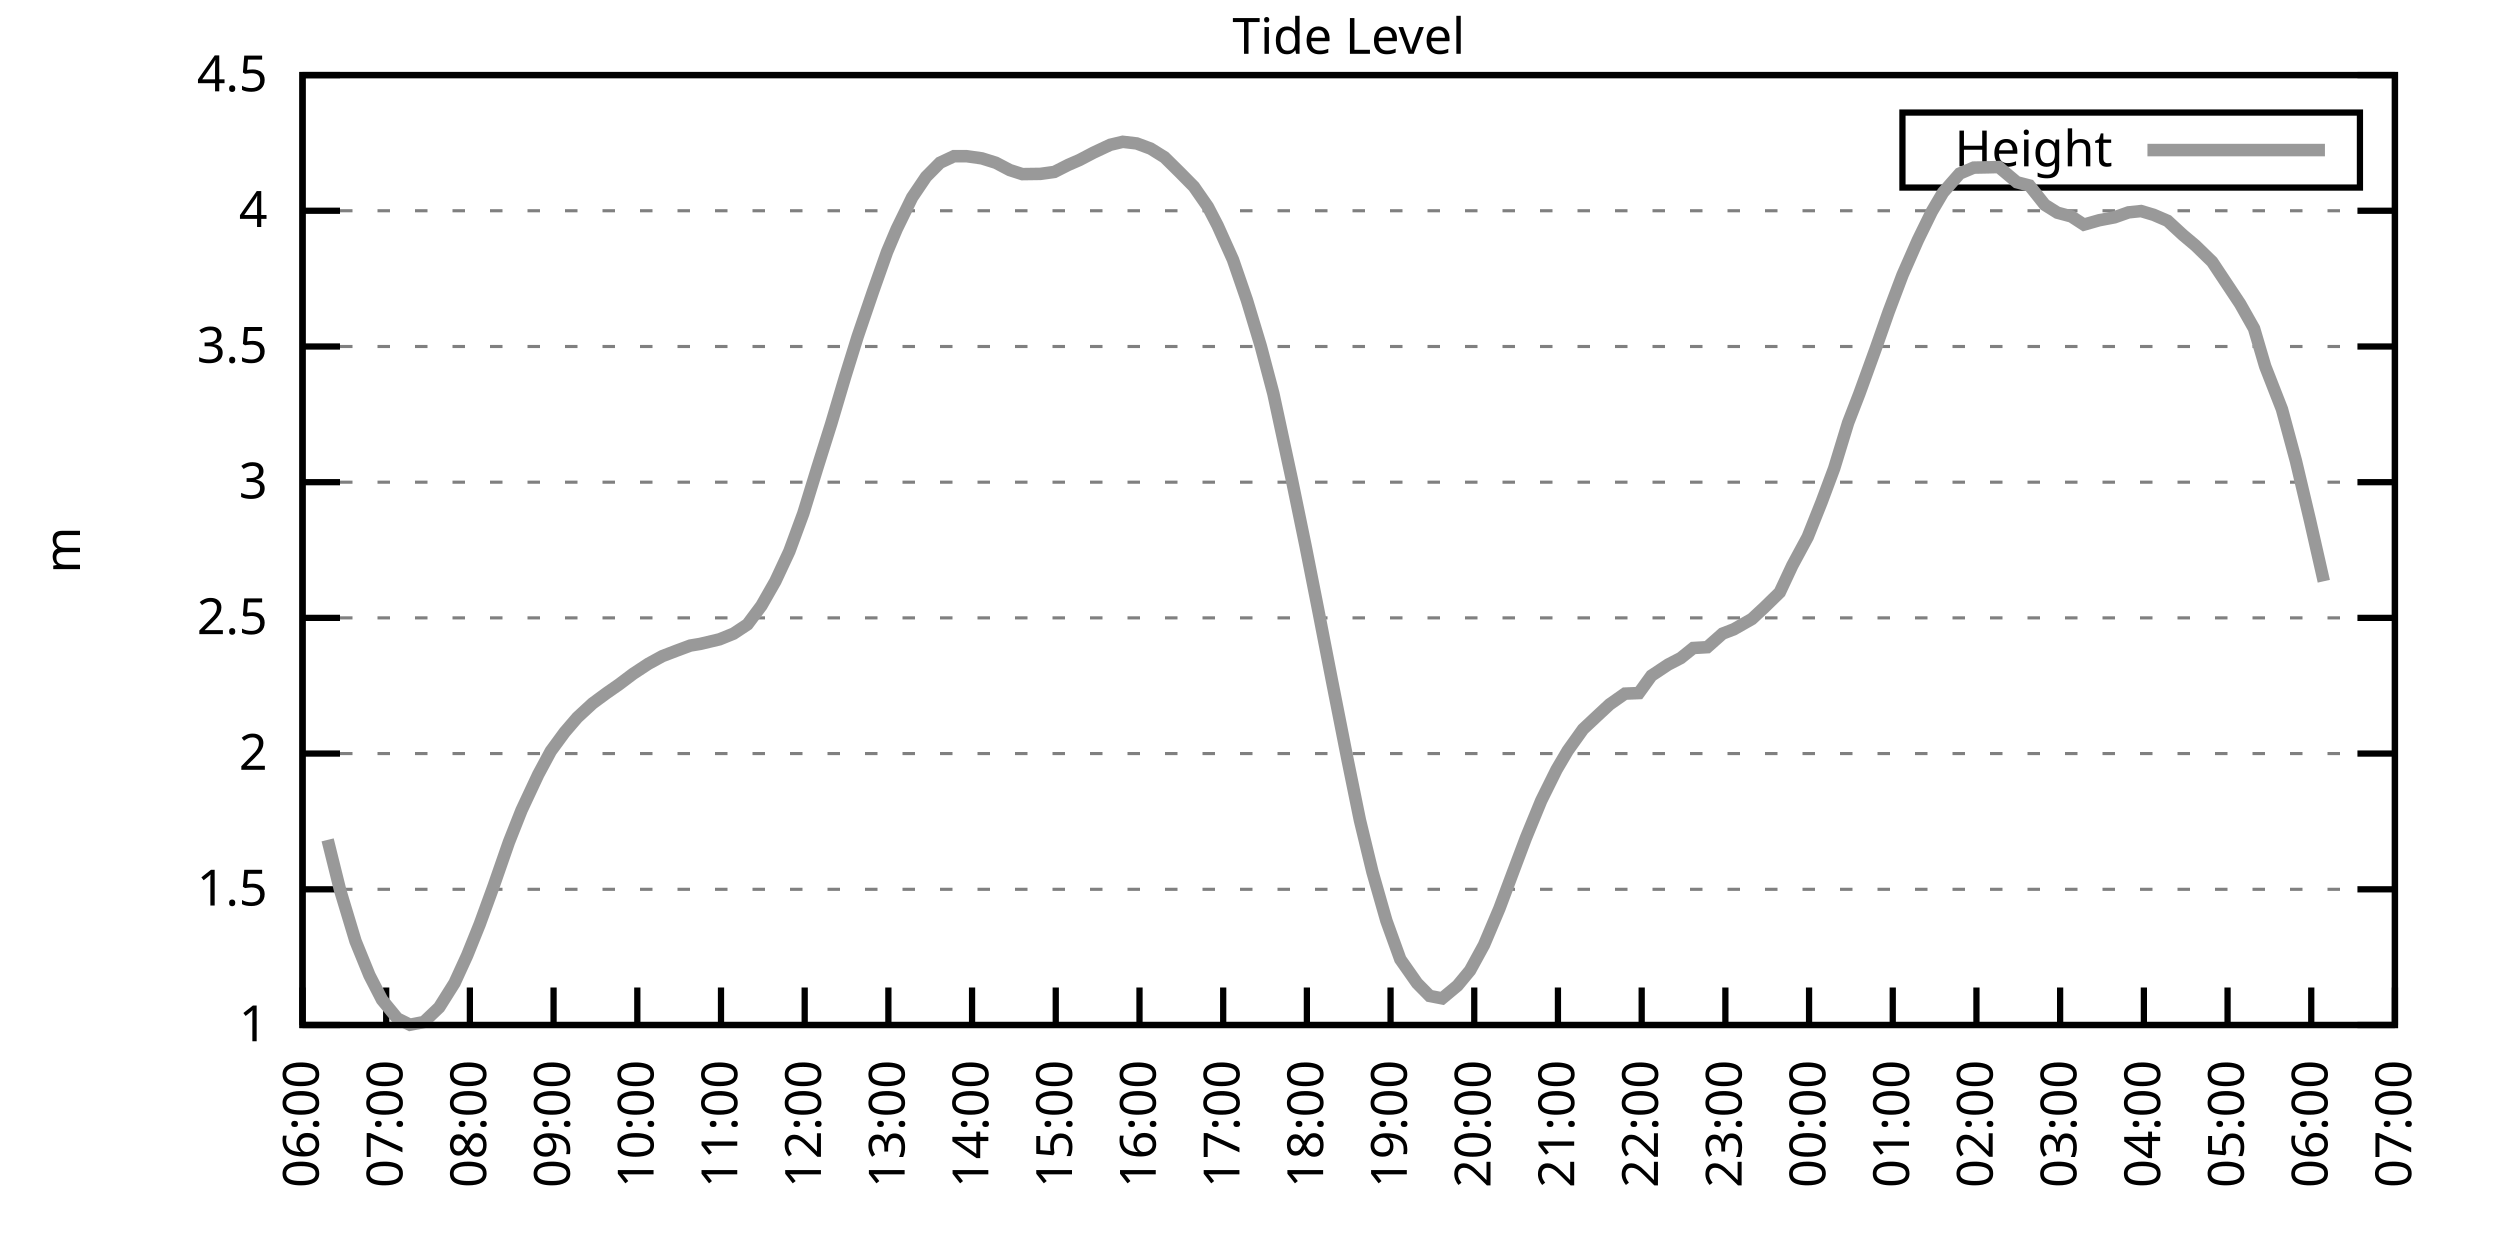
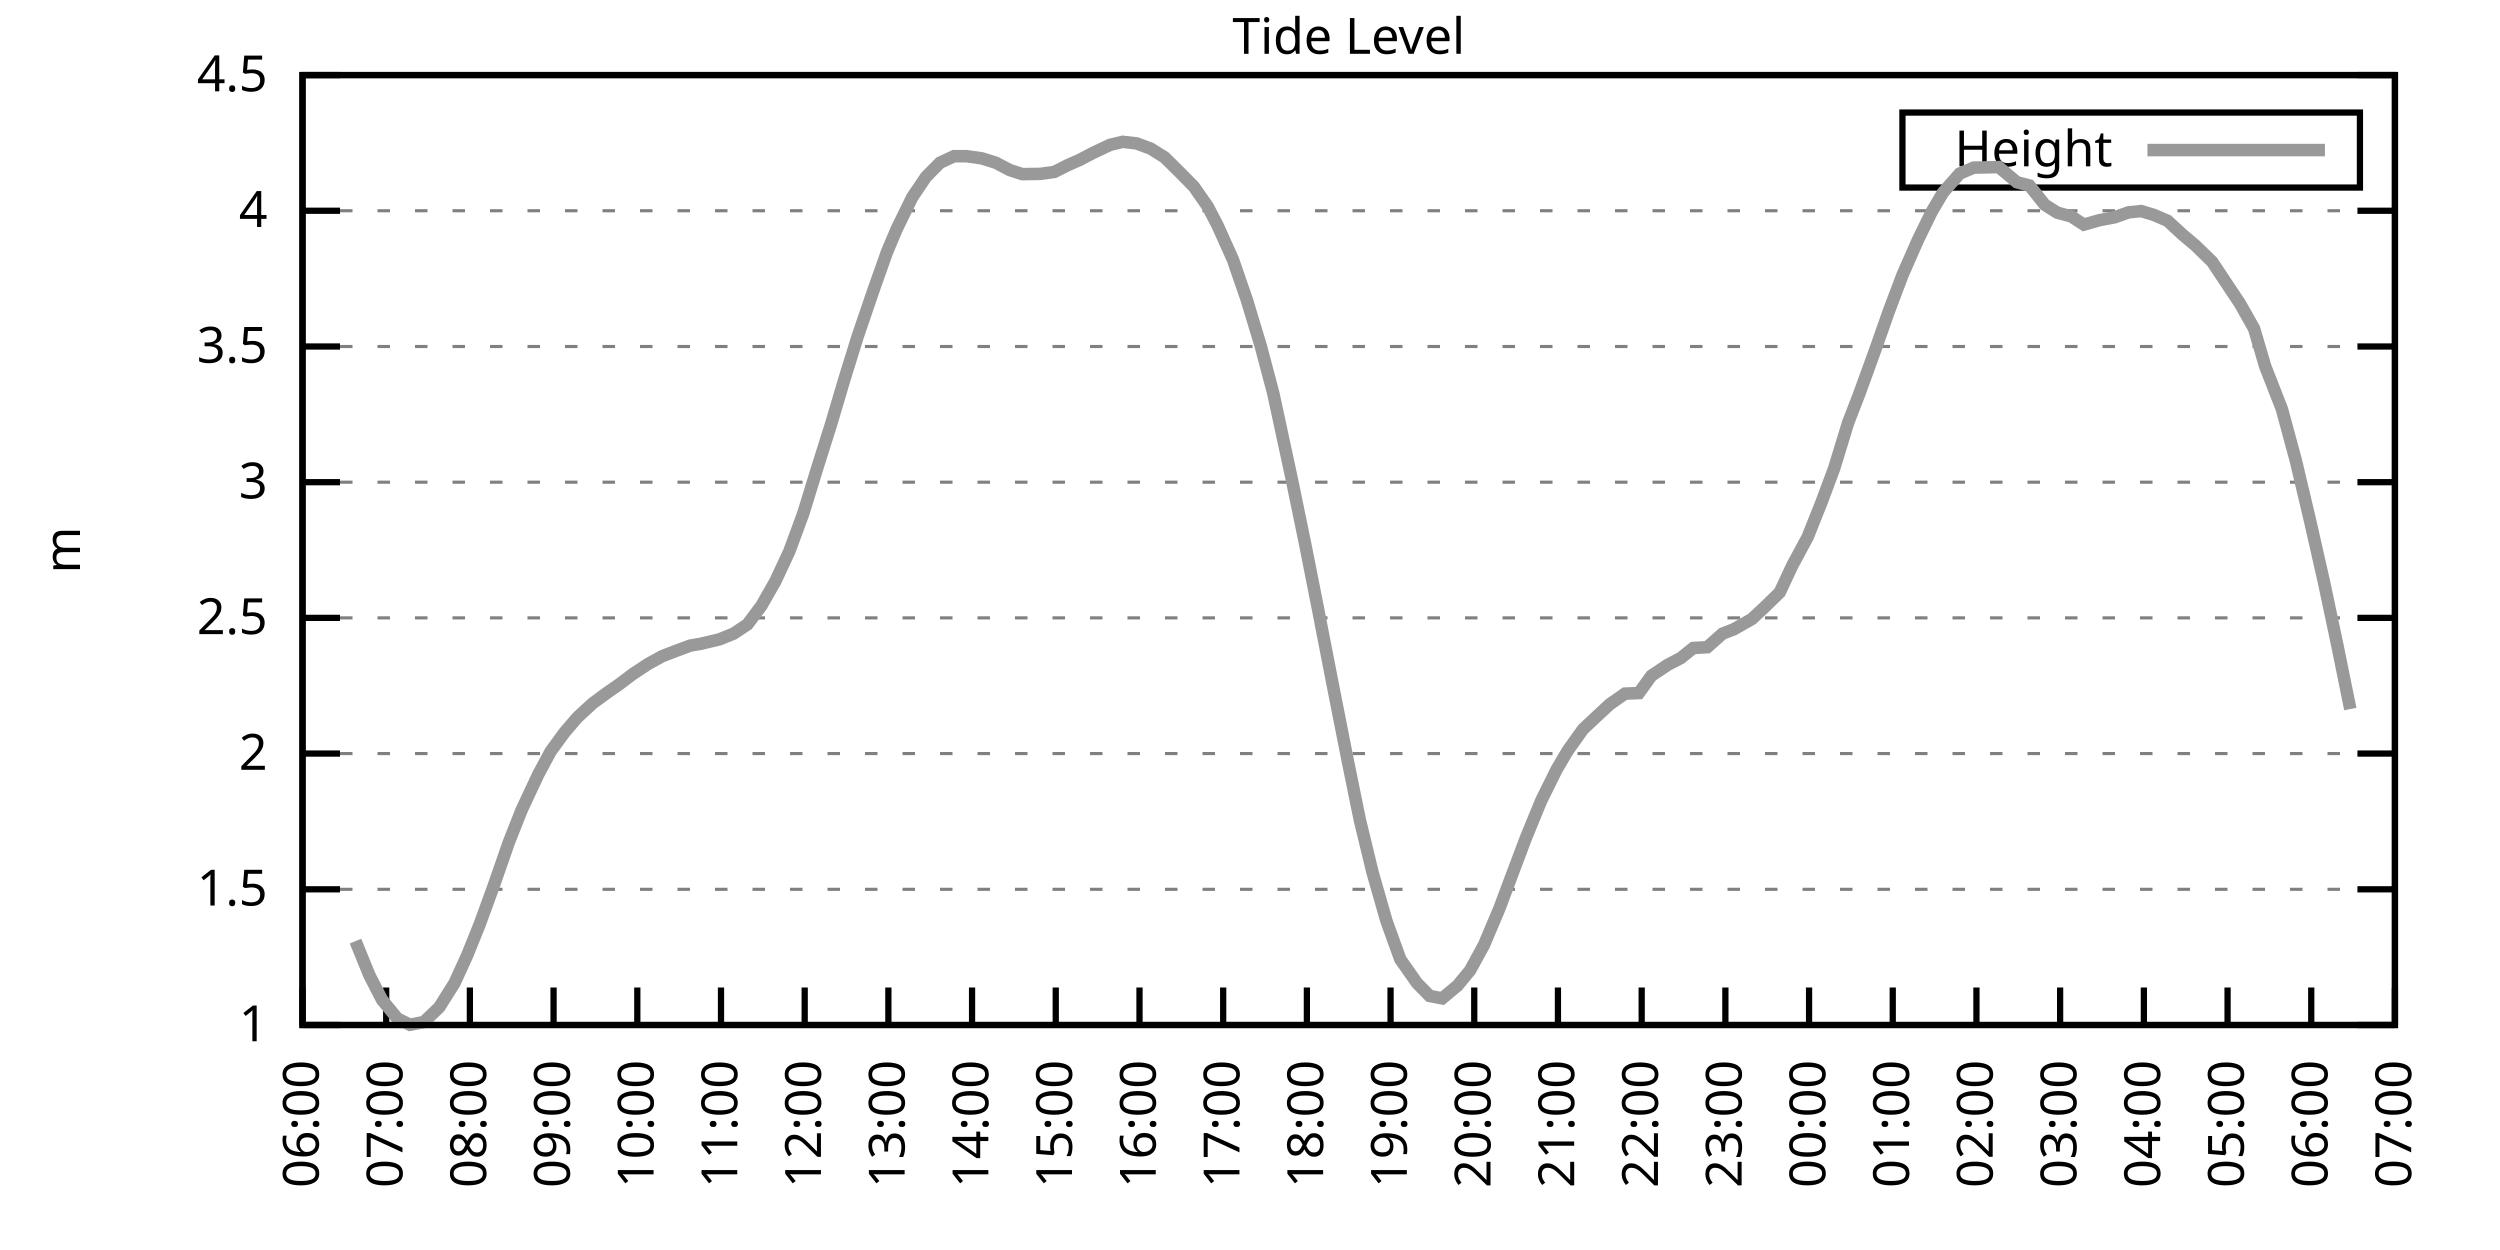
<svg xmlns="http://www.w3.org/2000/svg" xmlns:xlink="http://www.w3.org/1999/xlink" width="400" height="200" viewBox="0 0 400 200">
  <g id="gnuplot_canvas">
    <rect x="0" y="0" width="400" height="200" fill="none" />
    <defs>
      <circle id="gpDot" r="0.5" stroke-width="0.5" stroke="currentColor" />
      <path id="gpPt0" stroke-width="0.333" stroke="currentColor" d="M-1,0 h2 M0,-1 v2" />
      <path id="gpPt1" stroke-width="0.333" stroke="currentColor" d="M-1,-1 L1,1 M1,-1 L-1,1" />
      <path id="gpPt2" stroke-width="0.333" stroke="currentColor" d="M-1,0 L1,0 M0,-1 L0,1 M-1,-1 L1,1 M-1,1 L1,-1" />
      <rect id="gpPt3" stroke-width="0.333" stroke="currentColor" x="-1" y="-1" width="2" height="2" />
      <rect id="gpPt4" stroke-width="0.333" stroke="currentColor" fill="currentColor" x="-1" y="-1" width="2" height="2" />
      <circle id="gpPt5" stroke-width="0.333" stroke="currentColor" cx="0" cy="0" r="1" />
      <use xlink:href="#gpPt5" id="gpPt6" fill="currentColor" stroke="none" />
      <path id="gpPt7" stroke-width="0.333" stroke="currentColor" d="M0,-1.33 L-1.33,0.67 L1.33,0.67 z" />
      <use xlink:href="#gpPt7" id="gpPt8" fill="currentColor" stroke="none" />
      <use xlink:href="#gpPt7" id="gpPt9" stroke="currentColor" transform="rotate(180)" />
      <use xlink:href="#gpPt9" id="gpPt10" fill="currentColor" stroke="none" />
      <use xlink:href="#gpPt3" id="gpPt11" stroke="currentColor" transform="rotate(45)" />
      <use xlink:href="#gpPt11" id="gpPt12" fill="currentColor" stroke="none" />
      <path id="gpPt13" stroke-width="0.333" stroke="currentColor" d="M0,1.330 L1.265,0.411 L0.782,-1.067 L-0.782,-1.076 L-1.265,0.411 z" />
      <use xlink:href="#gpPt13" id="gpPt14" fill="currentColor" stroke="none" />
      <filter id="textbox" filterUnits="objectBoundingBox" x="0" y="0" height="1" width="1">
        <feFlood flood-color="white" flood-opacity="1" result="bgnd" />
        <feComposite in="SourceGraphic" in2="bgnd" operator="atop" />
      </filter>
      <filter id="greybox" filterUnits="objectBoundingBox" x="0" y="0" height="1" width="1">
        <feFlood flood-color="lightgrey" flood-opacity="1" result="grey" />
        <feComposite in="SourceGraphic" in2="grey" operator="atop" />
      </filter>
    </defs>
    <g fill="none" color="white" stroke="currentColor" stroke-width="1.00" stroke-linecap="butt" stroke-linejoin="miter">
</g>
    <g fill="none" color="black" stroke="currentColor" stroke-width="1.00" stroke-linecap="butt" stroke-linejoin="miter">
      <g stroke="none" shape-rendering="crispEdges">
        <polygon fill="rgb(255, 255, 255)" points="48.40,164.00 383.18,164.00 383.18,12.02 48.40,12.02 " />
      </g>
    </g>
    <g fill="none" color="black" stroke="currentColor" stroke-width="1.00" stroke-linecap="butt" stroke-linejoin="miter">
</g>
    <g fill="none" color="black" stroke="black" stroke-width="0.50" stroke-linecap="butt" stroke-linejoin="miter">
</g>
    <g fill="none" color="gray" stroke="currentColor" stroke-width="0.50" stroke-linecap="butt" stroke-linejoin="miter">
      <path stroke="gray" stroke-dasharray="2,4" class="gridline" d="M48.40,164.00 L383.19,164.00  " />
    </g>
    <g fill="none" color="gray" stroke="gray" stroke-width="1.00" stroke-linecap="butt" stroke-linejoin="miter">
</g>
    <g fill="none" color="black" stroke="currentColor" stroke-width="1.00" stroke-linecap="butt" stroke-linejoin="miter">
      <path stroke="black" d="M48.40,164.00 L54.40,164.00 M383.19,164.00 L377.19,164.00  " />
      <g transform="translate(42.80,166.60)" stroke="none" fill="black" font-family="Sans" font-size="8.00" text-anchor="end">
        <text>
          <tspan font-family="Sans"> 1</tspan>
        </text>
      </g>
    </g>
    <g fill="none" color="black" stroke="currentColor" stroke-width="1.00" stroke-linecap="butt" stroke-linejoin="miter">
</g>
    <g fill="none" color="black" stroke="black" stroke-width="0.50" stroke-linecap="butt" stroke-linejoin="miter">
</g>
    <g fill="none" color="gray" stroke="currentColor" stroke-width="0.50" stroke-linecap="butt" stroke-linejoin="miter">
      <path stroke="gray" stroke-dasharray="2,4" class="gridline" d="M48.40,142.29 L383.19,142.29  " />
    </g>
    <g fill="none" color="gray" stroke="gray" stroke-width="1.00" stroke-linecap="butt" stroke-linejoin="miter">
</g>
    <g fill="none" color="black" stroke="currentColor" stroke-width="1.00" stroke-linecap="butt" stroke-linejoin="miter">
      <path stroke="black" d="M48.40,142.29 L54.40,142.29 M383.19,142.29 L377.19,142.29  " />
      <g transform="translate(42.80,144.89)" stroke="none" fill="black" font-family="Sans" font-size="8.00" text-anchor="end">
        <text>
          <tspan font-family="Sans"> 1.5</tspan>
        </text>
      </g>
    </g>
    <g fill="none" color="black" stroke="currentColor" stroke-width="1.00" stroke-linecap="butt" stroke-linejoin="miter">
</g>
    <g fill="none" color="black" stroke="black" stroke-width="0.50" stroke-linecap="butt" stroke-linejoin="miter">
</g>
    <g fill="none" color="gray" stroke="currentColor" stroke-width="0.50" stroke-linecap="butt" stroke-linejoin="miter">
      <path stroke="gray" stroke-dasharray="2,4" class="gridline" d="M48.40,120.57 L383.19,120.57  " />
    </g>
    <g fill="none" color="gray" stroke="gray" stroke-width="1.00" stroke-linecap="butt" stroke-linejoin="miter">
</g>
    <g fill="none" color="black" stroke="currentColor" stroke-width="1.00" stroke-linecap="butt" stroke-linejoin="miter">
      <path stroke="black" d="M48.40,120.57 L54.40,120.57 M383.19,120.57 L377.19,120.57  " />
      <g transform="translate(42.80,123.17)" stroke="none" fill="black" font-family="Sans" font-size="8.00" text-anchor="end">
        <text>
          <tspan font-family="Sans"> 2</tspan>
        </text>
      </g>
    </g>
    <g fill="none" color="black" stroke="currentColor" stroke-width="1.00" stroke-linecap="butt" stroke-linejoin="miter">
</g>
    <g fill="none" color="black" stroke="black" stroke-width="0.50" stroke-linecap="butt" stroke-linejoin="miter">
</g>
    <g fill="none" color="gray" stroke="currentColor" stroke-width="0.50" stroke-linecap="butt" stroke-linejoin="miter">
      <path stroke="gray" stroke-dasharray="2,4" class="gridline" d="M48.40,98.86 L383.19,98.86  " />
    </g>
    <g fill="none" color="gray" stroke="gray" stroke-width="1.00" stroke-linecap="butt" stroke-linejoin="miter">
</g>
    <g fill="none" color="black" stroke="currentColor" stroke-width="1.00" stroke-linecap="butt" stroke-linejoin="miter">
      <path stroke="black" d="M48.40,98.86 L54.40,98.86 M383.19,98.86 L377.19,98.86  " />
      <g transform="translate(42.80,101.46)" stroke="none" fill="black" font-family="Sans" font-size="8.00" text-anchor="end">
        <text>
          <tspan font-family="Sans"> 2.5</tspan>
        </text>
      </g>
    </g>
    <g fill="none" color="black" stroke="currentColor" stroke-width="1.00" stroke-linecap="butt" stroke-linejoin="miter">
</g>
    <g fill="none" color="black" stroke="black" stroke-width="0.50" stroke-linecap="butt" stroke-linejoin="miter">
</g>
    <g fill="none" color="gray" stroke="currentColor" stroke-width="0.50" stroke-linecap="butt" stroke-linejoin="miter">
      <path stroke="gray" stroke-dasharray="2,4" class="gridline" d="M48.40,77.15 L383.19,77.15  " />
    </g>
    <g fill="none" color="gray" stroke="gray" stroke-width="1.00" stroke-linecap="butt" stroke-linejoin="miter">
</g>
    <g fill="none" color="black" stroke="currentColor" stroke-width="1.00" stroke-linecap="butt" stroke-linejoin="miter">
      <path stroke="black" d="M48.40,77.15 L54.40,77.15 M383.19,77.15 L377.19,77.15  " />
      <g transform="translate(42.80,79.75)" stroke="none" fill="black" font-family="Sans" font-size="8.00" text-anchor="end">
        <text>
          <tspan font-family="Sans"> 3</tspan>
        </text>
      </g>
    </g>
    <g fill="none" color="black" stroke="currentColor" stroke-width="1.00" stroke-linecap="butt" stroke-linejoin="miter">
</g>
    <g fill="none" color="black" stroke="black" stroke-width="0.50" stroke-linecap="butt" stroke-linejoin="miter">
</g>
    <g fill="none" color="gray" stroke="currentColor" stroke-width="0.50" stroke-linecap="butt" stroke-linejoin="miter">
      <path stroke="gray" stroke-dasharray="2,4" class="gridline" d="M48.40,55.44 L383.19,55.44  " />
    </g>
    <g fill="none" color="gray" stroke="gray" stroke-width="1.00" stroke-linecap="butt" stroke-linejoin="miter">
</g>
    <g fill="none" color="black" stroke="currentColor" stroke-width="1.00" stroke-linecap="butt" stroke-linejoin="miter">
      <path stroke="black" d="M48.40,55.44 L54.40,55.44 M383.19,55.44 L377.19,55.44  " />
      <g transform="translate(42.80,58.04)" stroke="none" fill="black" font-family="Sans" font-size="8.00" text-anchor="end">
        <text>
          <tspan font-family="Sans"> 3.5</tspan>
        </text>
      </g>
    </g>
    <g fill="none" color="black" stroke="currentColor" stroke-width="1.00" stroke-linecap="butt" stroke-linejoin="miter">
</g>
    <g fill="none" color="black" stroke="black" stroke-width="0.50" stroke-linecap="butt" stroke-linejoin="miter">
</g>
    <g fill="none" color="gray" stroke="currentColor" stroke-width="0.50" stroke-linecap="butt" stroke-linejoin="miter">
      <path stroke="gray" stroke-dasharray="2,4" class="gridline" d="M48.40,33.72 L383.19,33.72  " />
    </g>
    <g fill="none" color="gray" stroke="gray" stroke-width="1.00" stroke-linecap="butt" stroke-linejoin="miter">
</g>
    <g fill="none" color="black" stroke="currentColor" stroke-width="1.00" stroke-linecap="butt" stroke-linejoin="miter">
      <path stroke="black" d="M48.40,33.72 L54.40,33.72 M383.19,33.72 L377.19,33.72  " />
      <g transform="translate(42.80,36.32)" stroke="none" fill="black" font-family="Sans" font-size="8.00" text-anchor="end">
        <text>
          <tspan font-family="Sans"> 4</tspan>
        </text>
      </g>
    </g>
    <g fill="none" color="black" stroke="currentColor" stroke-width="1.00" stroke-linecap="butt" stroke-linejoin="miter">
</g>
    <g fill="none" color="black" stroke="black" stroke-width="0.50" stroke-linecap="butt" stroke-linejoin="miter">
</g>
    <g fill="none" color="gray" stroke="currentColor" stroke-width="0.50" stroke-linecap="butt" stroke-linejoin="miter">
      <path stroke="gray" stroke-dasharray="2,4" class="gridline" d="M48.40,12.01 L383.19,12.01  " />
    </g>
    <g fill="none" color="gray" stroke="gray" stroke-width="1.00" stroke-linecap="butt" stroke-linejoin="miter">
</g>
    <g fill="none" color="black" stroke="currentColor" stroke-width="1.00" stroke-linecap="butt" stroke-linejoin="miter">
      <path stroke="black" d="M48.40,12.01 L54.40,12.01 M383.19,12.01 L377.19,12.01  " />
      <g transform="translate(42.80,14.61)" stroke="none" fill="black" font-family="Sans" font-size="8.00" text-anchor="end">
        <text>
          <tspan font-family="Sans"> 4.5</tspan>
        </text>
      </g>
    </g>
    <g fill="none" color="black" stroke="currentColor" stroke-width="1.00" stroke-linecap="butt" stroke-linejoin="miter">
      <path stroke="black" d="M48.40,164.00 L48.40,158.00  " />
      <g transform="translate(51.00,169.60) rotate(270.00)" stroke="none" fill="black" font-family="Sans" font-size="8.00" text-anchor="end">
        <text>
          <tspan font-family="Sans">06:00</tspan>
        </text>
      </g>
    </g>
    <g fill="none" color="black" stroke="currentColor" stroke-width="1.00" stroke-linecap="butt" stroke-linejoin="miter">
      <path stroke="black" d="M61.79,164.00 L61.79,158.00  " />
      <g transform="translate(64.39,169.60) rotate(270.00)" stroke="none" fill="black" font-family="Sans" font-size="8.00" text-anchor="end">
        <text>
          <tspan font-family="Sans">07:00</tspan>
        </text>
      </g>
    </g>
    <g fill="none" color="black" stroke="currentColor" stroke-width="1.00" stroke-linecap="butt" stroke-linejoin="miter">
      <path stroke="black" d="M75.18,164.00 L75.18,158.00  " />
      <g transform="translate(77.78,169.60) rotate(270.00)" stroke="none" fill="black" font-family="Sans" font-size="8.00" text-anchor="end">
        <text>
          <tspan font-family="Sans">08:00</tspan>
        </text>
      </g>
    </g>
    <g fill="none" color="black" stroke="currentColor" stroke-width="1.00" stroke-linecap="butt" stroke-linejoin="miter">
      <path stroke="black" d="M88.57,164.00 L88.57,158.00  " />
      <g transform="translate(91.17,169.60) rotate(270.00)" stroke="none" fill="black" font-family="Sans" font-size="8.00" text-anchor="end">
        <text>
          <tspan font-family="Sans">09:00</tspan>
        </text>
      </g>
    </g>
    <g fill="none" color="black" stroke="currentColor" stroke-width="1.00" stroke-linecap="butt" stroke-linejoin="miter">
      <path stroke="black" d="M101.97,164.00 L101.97,158.00  " />
      <g transform="translate(104.57,169.60) rotate(270.00)" stroke="none" fill="black" font-family="Sans" font-size="8.00" text-anchor="end">
        <text>
          <tspan font-family="Sans">10:00</tspan>
        </text>
      </g>
    </g>
    <g fill="none" color="black" stroke="currentColor" stroke-width="1.00" stroke-linecap="butt" stroke-linejoin="miter">
      <path stroke="black" d="M115.36,164.00 L115.36,158.00  " />
      <g transform="translate(117.96,169.60) rotate(270.00)" stroke="none" fill="black" font-family="Sans" font-size="8.00" text-anchor="end">
        <text>
          <tspan font-family="Sans">11:00</tspan>
        </text>
      </g>
    </g>
    <g fill="none" color="black" stroke="currentColor" stroke-width="1.00" stroke-linecap="butt" stroke-linejoin="miter">
      <path stroke="black" d="M128.75,164.00 L128.75,158.00  " />
      <g transform="translate(131.35,169.60) rotate(270.00)" stroke="none" fill="black" font-family="Sans" font-size="8.00" text-anchor="end">
        <text>
          <tspan font-family="Sans">12:00</tspan>
        </text>
      </g>
    </g>
    <g fill="none" color="black" stroke="currentColor" stroke-width="1.00" stroke-linecap="butt" stroke-linejoin="miter">
      <path stroke="black" d="M142.14,164.00 L142.14,158.00  " />
      <g transform="translate(144.74,169.60) rotate(270.00)" stroke="none" fill="black" font-family="Sans" font-size="8.00" text-anchor="end">
        <text>
          <tspan font-family="Sans">13:00</tspan>
        </text>
      </g>
    </g>
    <g fill="none" color="black" stroke="currentColor" stroke-width="1.00" stroke-linecap="butt" stroke-linejoin="miter">
      <path stroke="black" d="M155.53,164.00 L155.53,158.00  " />
      <g transform="translate(158.13,169.60) rotate(270.00)" stroke="none" fill="black" font-family="Sans" font-size="8.00" text-anchor="end">
        <text>
          <tspan font-family="Sans">14:00</tspan>
        </text>
      </g>
    </g>
    <g fill="none" color="black" stroke="currentColor" stroke-width="1.00" stroke-linecap="butt" stroke-linejoin="miter">
      <path stroke="black" d="M168.92,164.00 L168.92,158.00  " />
      <g transform="translate(171.52,169.60) rotate(270.00)" stroke="none" fill="black" font-family="Sans" font-size="8.00" text-anchor="end">
        <text>
          <tspan font-family="Sans">15:00</tspan>
        </text>
      </g>
    </g>
    <g fill="none" color="black" stroke="currentColor" stroke-width="1.00" stroke-linecap="butt" stroke-linejoin="miter">
      <path stroke="black" d="M182.32,164.00 L182.32,158.00  " />
      <g transform="translate(184.92,169.60) rotate(270.00)" stroke="none" fill="black" font-family="Sans" font-size="8.00" text-anchor="end">
        <text>
          <tspan font-family="Sans">16:00</tspan>
        </text>
      </g>
    </g>
    <g fill="none" color="black" stroke="currentColor" stroke-width="1.00" stroke-linecap="butt" stroke-linejoin="miter">
      <path stroke="black" d="M195.71,164.00 L195.71,158.00  " />
      <g transform="translate(198.31,169.60) rotate(270.00)" stroke="none" fill="black" font-family="Sans" font-size="8.00" text-anchor="end">
        <text>
          <tspan font-family="Sans">17:00</tspan>
        </text>
      </g>
    </g>
    <g fill="none" color="black" stroke="currentColor" stroke-width="1.00" stroke-linecap="butt" stroke-linejoin="miter">
      <path stroke="black" d="M209.10,164.00 L209.10,158.00  " />
      <g transform="translate(211.70,169.60) rotate(270.00)" stroke="none" fill="black" font-family="Sans" font-size="8.00" text-anchor="end">
        <text>
          <tspan font-family="Sans">18:00</tspan>
        </text>
      </g>
    </g>
    <g fill="none" color="black" stroke="currentColor" stroke-width="1.00" stroke-linecap="butt" stroke-linejoin="miter">
      <path stroke="black" d="M222.49,164.00 L222.49,158.00  " />
      <g transform="translate(225.09,169.60) rotate(270.00)" stroke="none" fill="black" font-family="Sans" font-size="8.00" text-anchor="end">
        <text>
          <tspan font-family="Sans">19:00</tspan>
        </text>
      </g>
    </g>
    <g fill="none" color="black" stroke="currentColor" stroke-width="1.00" stroke-linecap="butt" stroke-linejoin="miter">
      <path stroke="black" d="M235.88,164.00 L235.88,158.00  " />
      <g transform="translate(238.48,169.60) rotate(270.00)" stroke="none" fill="black" font-family="Sans" font-size="8.00" text-anchor="end">
        <text>
          <tspan font-family="Sans">20:00</tspan>
        </text>
      </g>
    </g>
    <g fill="none" color="black" stroke="currentColor" stroke-width="1.00" stroke-linecap="butt" stroke-linejoin="miter">
      <path stroke="black" d="M249.27,164.00 L249.27,158.00  " />
      <g transform="translate(251.87,169.60) rotate(270.00)" stroke="none" fill="black" font-family="Sans" font-size="8.00" text-anchor="end">
        <text>
          <tspan font-family="Sans">21:00</tspan>
        </text>
      </g>
    </g>
    <g fill="none" color="black" stroke="currentColor" stroke-width="1.00" stroke-linecap="butt" stroke-linejoin="miter">
      <path stroke="black" d="M262.67,164.00 L262.67,158.00  " />
      <g transform="translate(265.27,169.60) rotate(270.00)" stroke="none" fill="black" font-family="Sans" font-size="8.00" text-anchor="end">
        <text>
          <tspan font-family="Sans">22:00</tspan>
        </text>
      </g>
    </g>
    <g fill="none" color="black" stroke="currentColor" stroke-width="1.00" stroke-linecap="butt" stroke-linejoin="miter">
      <path stroke="black" d="M276.06,164.00 L276.06,158.00  " />
      <g transform="translate(278.66,169.60) rotate(270.00)" stroke="none" fill="black" font-family="Sans" font-size="8.00" text-anchor="end">
        <text>
          <tspan font-family="Sans">23:00</tspan>
        </text>
      </g>
    </g>
    <g fill="none" color="black" stroke="currentColor" stroke-width="1.00" stroke-linecap="butt" stroke-linejoin="miter">
      <path stroke="black" d="M289.45,164.00 L289.45,158.00  " />
      <g transform="translate(292.05,169.60) rotate(270.00)" stroke="none" fill="black" font-family="Sans" font-size="8.00" text-anchor="end">
        <text>
          <tspan font-family="Sans">00:00</tspan>
        </text>
      </g>
    </g>
    <g fill="none" color="black" stroke="currentColor" stroke-width="1.00" stroke-linecap="butt" stroke-linejoin="miter">
      <path stroke="black" d="M302.84,164.00 L302.84,158.00  " />
      <g transform="translate(305.44,169.60) rotate(270.00)" stroke="none" fill="black" font-family="Sans" font-size="8.00" text-anchor="end">
        <text>
          <tspan font-family="Sans">01:00</tspan>
        </text>
      </g>
    </g>
    <g fill="none" color="black" stroke="currentColor" stroke-width="1.00" stroke-linecap="butt" stroke-linejoin="miter">
      <path stroke="black" d="M316.23,164.00 L316.23,158.00  " />
      <g transform="translate(318.83,169.60) rotate(270.00)" stroke="none" fill="black" font-family="Sans" font-size="8.00" text-anchor="end">
        <text>
          <tspan font-family="Sans">02:00</tspan>
        </text>
      </g>
    </g>
    <g fill="none" color="black" stroke="currentColor" stroke-width="1.00" stroke-linecap="butt" stroke-linejoin="miter">
      <path stroke="black" d="M329.62,164.00 L329.62,158.00  " />
      <g transform="translate(332.22,169.60) rotate(270.00)" stroke="none" fill="black" font-family="Sans" font-size="8.00" text-anchor="end">
        <text>
          <tspan font-family="Sans">03:00</tspan>
        </text>
      </g>
    </g>
    <g fill="none" color="black" stroke="currentColor" stroke-width="1.00" stroke-linecap="butt" stroke-linejoin="miter">
      <path stroke="black" d="M343.02,164.00 L343.02,158.00  " />
      <g transform="translate(345.62,169.60) rotate(270.00)" stroke="none" fill="black" font-family="Sans" font-size="8.00" text-anchor="end">
        <text>
          <tspan font-family="Sans">04:00</tspan>
        </text>
      </g>
    </g>
    <g fill="none" color="black" stroke="currentColor" stroke-width="1.00" stroke-linecap="butt" stroke-linejoin="miter">
      <path stroke="black" d="M356.41,164.00 L356.41,158.00  " />
      <g transform="translate(359.01,169.60) rotate(270.00)" stroke="none" fill="black" font-family="Sans" font-size="8.00" text-anchor="end">
        <text>
          <tspan font-family="Sans">05:00</tspan>
        </text>
      </g>
    </g>
    <g fill="none" color="black" stroke="currentColor" stroke-width="1.00" stroke-linecap="butt" stroke-linejoin="miter">
      <path stroke="black" d="M369.80,164.00 L369.80,158.00  " />
      <g transform="translate(372.40,169.60) rotate(270.00)" stroke="none" fill="black" font-family="Sans" font-size="8.00" text-anchor="end">
        <text>
          <tspan font-family="Sans">06:00</tspan>
        </text>
      </g>
    </g>
    <g fill="none" color="black" stroke="currentColor" stroke-width="1.00" stroke-linecap="butt" stroke-linejoin="miter">
      <path stroke="black" d="M383.19,164.00 L383.19,158.00  " />
      <g transform="translate(385.79,169.60) rotate(270.00)" stroke="none" fill="black" font-family="Sans" font-size="8.00" text-anchor="end">
        <text>
          <tspan font-family="Sans">07:00</tspan>
        </text>
      </g>
    </g>
    <g fill="none" color="black" stroke="currentColor" stroke-width="1.00" stroke-linecap="butt" stroke-linejoin="miter">
</g>
    <g fill="none" color="black" stroke="currentColor" stroke-width="1.00" stroke-linecap="butt" stroke-linejoin="miter">
      <path stroke="black" d="M48.40,12.01 L48.40,164.00 L383.19,164.00 L383.19,12.01 L48.40,12.01 Z  " />
    </g>
    <g fill="none" color="black" stroke="currentColor" stroke-width="1.00" stroke-linecap="butt" stroke-linejoin="miter">
</g>
    <g fill="none" color="black" stroke="currentColor" stroke-width="1.00" stroke-linecap="butt" stroke-linejoin="miter">
      <path stroke="black" d="M304.39,30.01 L304.39,18.01 L377.59,18.01 L377.59,30.01 L304.39,30.01 Z  " />
    </g>
    <g id="Tide_level_plot_1">
      <g fill="none" color="white" stroke="black" stroke-width="2.00" stroke-linecap="butt" stroke-linejoin="miter">
</g>
      <g fill="none" color="black" stroke="currentColor" stroke-width="2.00" stroke-linecap="butt" stroke-linejoin="miter">
        <g transform="translate(337.99,26.61)" stroke="none" fill="black" font-family="Sans" font-size="8.00" text-anchor="end">
          <text>
            <tspan font-family="Sans">Height</tspan>
          </text>
        </g>
      </g>
      <g fill="none" color="black" stroke="currentColor" stroke-width="2.00" stroke-linecap="butt" stroke-linejoin="miter">
-         <path stroke="rgb(153, 153, 153)" d="M343.59,24.01 L371.99,24.01 M52.42,134.38 L54.43,142.46 L56.88,150.58 L59.11,156.05 L61.12,159.96 L63.58,162.96   L65.59,163.96 L67.82,163.52 L70.27,161.18 L72.73,157.27 L74.74,152.88 L76.75,147.89 L78.98,141.77 L81.43,134.73   L83.44,129.65 L86.12,123.92 L88.13,120.18 L90.36,117.14 L92.37,114.80 L94.82,112.54 L97.06,110.89 L99.06,109.50   L101.30,107.81 L103.75,106.20 L105.98,104.98 L108.22,104.12 L110.45,103.29 L112.01,103.03 L115.13,102.29 L117.37,101.38   L119.60,99.90 L121.83,96.91 L124.06,93.00 L126.29,88.22 L128.53,82.14 L130.76,74.89 L132.99,67.81 L135.22,60.30   L137.23,53.83 L139.69,46.62 L141.92,40.32 L143.48,36.63 L145.94,31.59 L148.17,28.29 L150.40,26.04 L152.63,24.99   L154.64,24.99 L157.10,25.34 L159.33,26.04 L161.56,27.21 L163.57,27.86 L166.47,27.82 L168.70,27.51 L170.93,26.38   L172.72,25.60 L174.95,24.43 L177.63,23.17 L179.64,22.69 L181.87,22.95 L184.10,23.78 L186.33,25.17 L188.79,27.60   L191.02,29.86 L193.25,33.07 L194.81,36.07 L197.27,41.54 L199.50,48.01 L201.73,55.39 L203.74,62.99 L206.64,76.45   L208.88,87.31 L210.88,97.43 L213.12,108.94 L215.57,121.36 L217.58,131.21 L219.59,139.51 L221.82,147.32 L224.05,153.49   L226.73,157.31 L228.74,159.35 L230.75,159.74 L233.20,157.70 L235.21,155.27 L237.44,151.19 L239.90,145.37 L242.13,139.42   L244.14,134.08 L246.60,128.09 L249.05,123.14 L250.84,120.10 L253.29,116.67 L255.52,114.58 L257.53,112.71 L259.99,110.98   L262.22,110.89 L264.23,108.11 L266.91,106.33 L268.92,105.29 L270.92,103.68 L273.16,103.55 L275.61,101.38 L277.40,100.69   L280.30,99.04 L282.31,97.17 L284.76,94.78 L286.77,90.48 L289.23,85.92 L291.46,80.32 L293.47,74.93 L295.70,67.64   L297.48,63.04 L300.16,55.65 L302.17,49.92 L304.40,44.01 L306.86,38.41 L309.09,33.85 L310.88,30.81 L313.55,27.77   L315.79,26.82 L318.24,26.77 L319.80,26.73 L322.70,29.16 L324.71,29.68 L327.17,32.77 L329.18,34.03 L331.41,34.63   L333.42,35.94 L335.87,35.24 L338.33,34.77 L340.56,33.98 L342.57,33.77 L344.58,34.37 L346.81,35.33 L349.26,37.59   L351.27,39.28 L353.95,41.89 L358.42,48.62 L360.65,52.57 L362.43,58.61 L365.11,65.47 L367.34,73.72 L369.58,83.18   L371.81,93.00  " />
+         <path stroke="rgb(153, 153, 153)" d="M343.59,24.01 L371.99,24.01 M56.88,150.58 L59.11,156.05 L61.12,159.96 L63.58,162.96 L65.59,163.96 L67.82,163.52   L70.27,161.18 L72.73,157.27 L74.74,152.88 L76.75,147.89 L78.98,141.77 L81.43,134.73 L83.44,129.65 L86.12,123.92   L88.13,120.18 L90.36,117.14 L92.37,114.80 L94.82,112.54 L97.06,110.89 L99.06,109.50 L101.30,107.81 L103.75,106.20   L105.98,104.98 L108.22,104.12 L110.45,103.29 L112.01,103.03 L115.13,102.29 L117.37,101.38 L119.60,99.90 L121.83,96.91   L124.06,93.00 L126.29,88.22 L128.53,82.14 L130.76,74.89 L132.99,67.81 L135.22,60.30 L137.23,53.83 L139.69,46.62   L141.92,40.32 L143.48,36.63 L145.94,31.59 L148.17,28.29 L150.40,26.04 L152.63,24.99 L154.64,24.99 L157.10,25.34   L159.33,26.04 L161.56,27.21 L163.57,27.86 L166.47,27.82 L168.70,27.51 L170.93,26.38 L172.72,25.60 L174.95,24.43   L177.63,23.17 L179.64,22.69 L181.87,22.95 L184.10,23.78 L186.33,25.17 L188.79,27.60 L191.02,29.86 L193.25,33.07   L194.81,36.07 L197.27,41.54 L199.50,48.01 L201.73,55.39 L203.74,62.99 L206.64,76.45 L208.88,87.31 L210.88,97.43   L213.12,108.94 L215.57,121.36 L217.58,131.21 L219.59,139.51 L221.82,147.32 L224.05,153.49 L226.73,157.31 L228.74,159.35   L230.75,159.74 L233.20,157.70 L235.21,155.27 L237.44,151.19 L239.90,145.37 L242.13,139.42 L244.14,134.08 L246.60,128.09   L249.05,123.14 L250.84,120.10 L253.29,116.67 L255.52,114.58 L257.53,112.71 L259.99,110.98 L262.22,110.89 L264.23,108.11   L266.91,106.33 L268.92,105.29 L270.92,103.68 L273.16,103.55 L275.61,101.38 L277.40,100.69 L280.30,99.04 L282.31,97.17   L284.76,94.78 L286.77,90.48 L289.23,85.92 L291.46,80.32 L293.47,74.93 L295.70,67.64 L297.48,63.04 L300.16,55.65   L302.17,49.92 L304.40,44.01 L306.86,38.41 L309.09,33.85 L310.88,30.81 L313.55,27.77 L315.79,26.82 L318.24,26.77   L319.80,26.73 L322.70,29.16 L324.71,29.68 L327.17,32.77 L329.18,34.03 L331.41,34.63 L333.42,35.94 L335.87,35.24   L338.33,34.77 L340.56,33.98 L342.57,33.77 L344.58,34.37 L346.81,35.33 L349.26,37.59 L351.27,39.28 L353.95,41.89   L358.42,48.62 L360.65,52.57 L362.43,58.61 L365.11,65.47 L367.34,73.72 L369.58,83.18 L371.81,93.00 L374.04,103.55   L376.05,113.45  " />
      </g>
    </g>
    <g fill="none" color="black" stroke="currentColor" stroke-width="2.00" stroke-linecap="butt" stroke-linejoin="miter">
</g>
    <g fill="none" color="black" stroke="black" stroke-width="1.00" stroke-linecap="butt" stroke-linejoin="miter">
</g>
    <g fill="none" color="black" stroke="currentColor" stroke-width="1.00" stroke-linecap="butt" stroke-linejoin="miter">
      <path stroke="black" d="M48.40,12.01 L48.40,164.00 L383.19,164.00 L383.19,12.01 L48.40,12.01 Z  " />
      <g transform="translate(12.80,88.01) rotate(270.00)" stroke="none" fill="black" font-family="Sans" font-size="8.00" text-anchor="middle">
        <text>
          <tspan font-family="Sans">m</tspan>
        </text>
      </g>
    </g>
    <g fill="none" color="black" stroke="currentColor" stroke-width="1.00" stroke-linecap="butt" stroke-linejoin="miter">
</g>
    <g fill="none" color="black" stroke="currentColor" stroke-width="1.00" stroke-linecap="butt" stroke-linejoin="miter">
      <g transform="translate(215.79,8.61)" stroke="none" fill="black" font-family="Sans" font-size="8.00" text-anchor="middle">
        <text>
          <tspan font-family="Sans">Tide Level</tspan>
        </text>
      </g>
    </g>
    <g fill="none" color="black" stroke="currentColor" stroke-width="1.00" stroke-linecap="butt" stroke-linejoin="miter">
</g>
  </g>
</svg>
